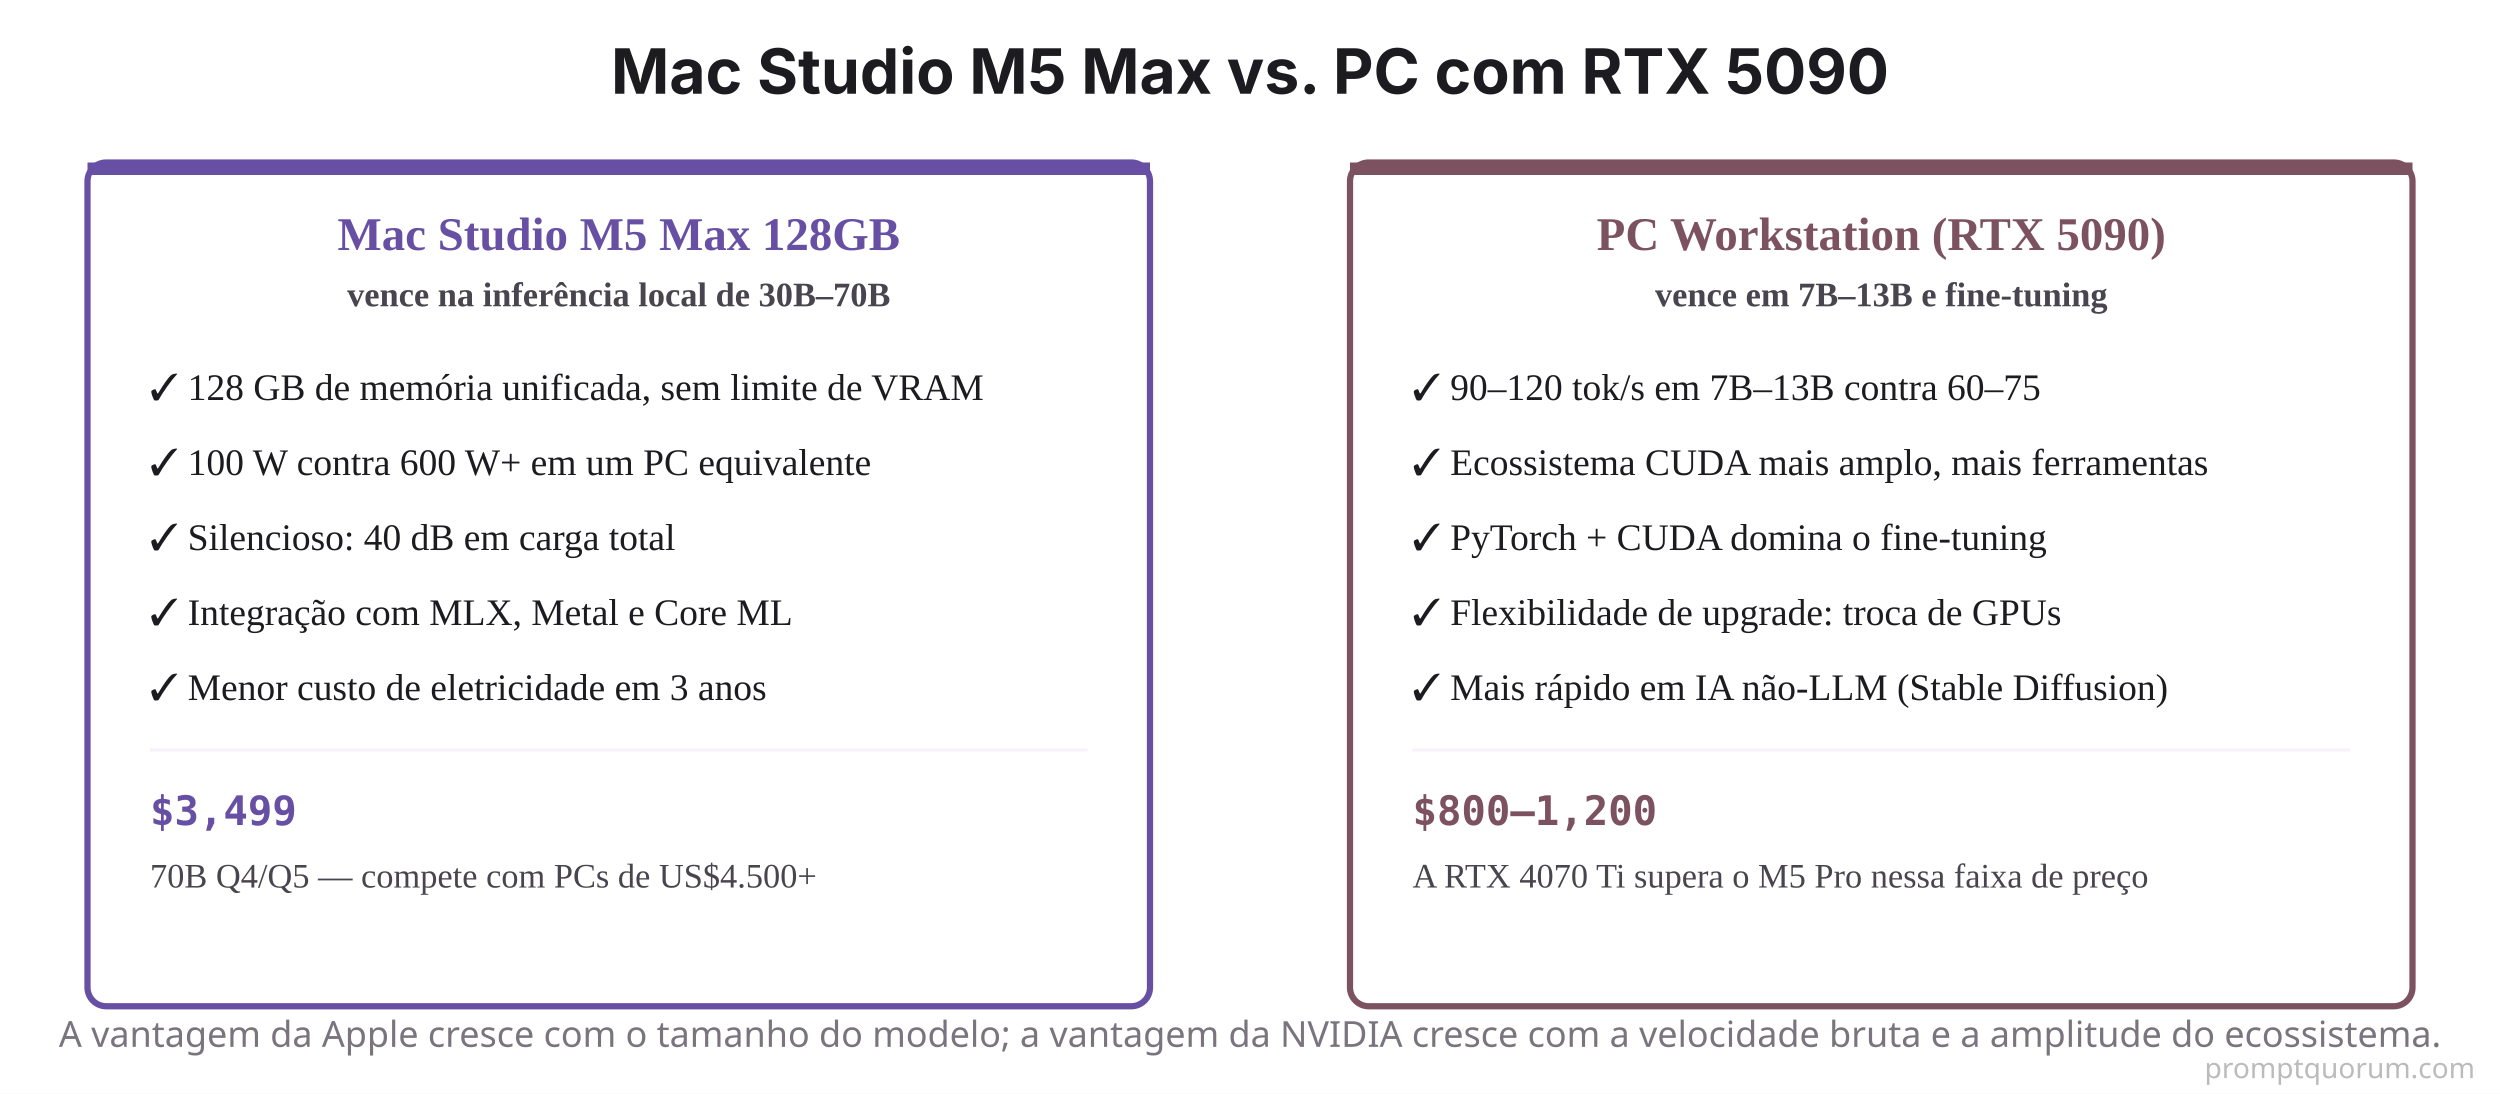
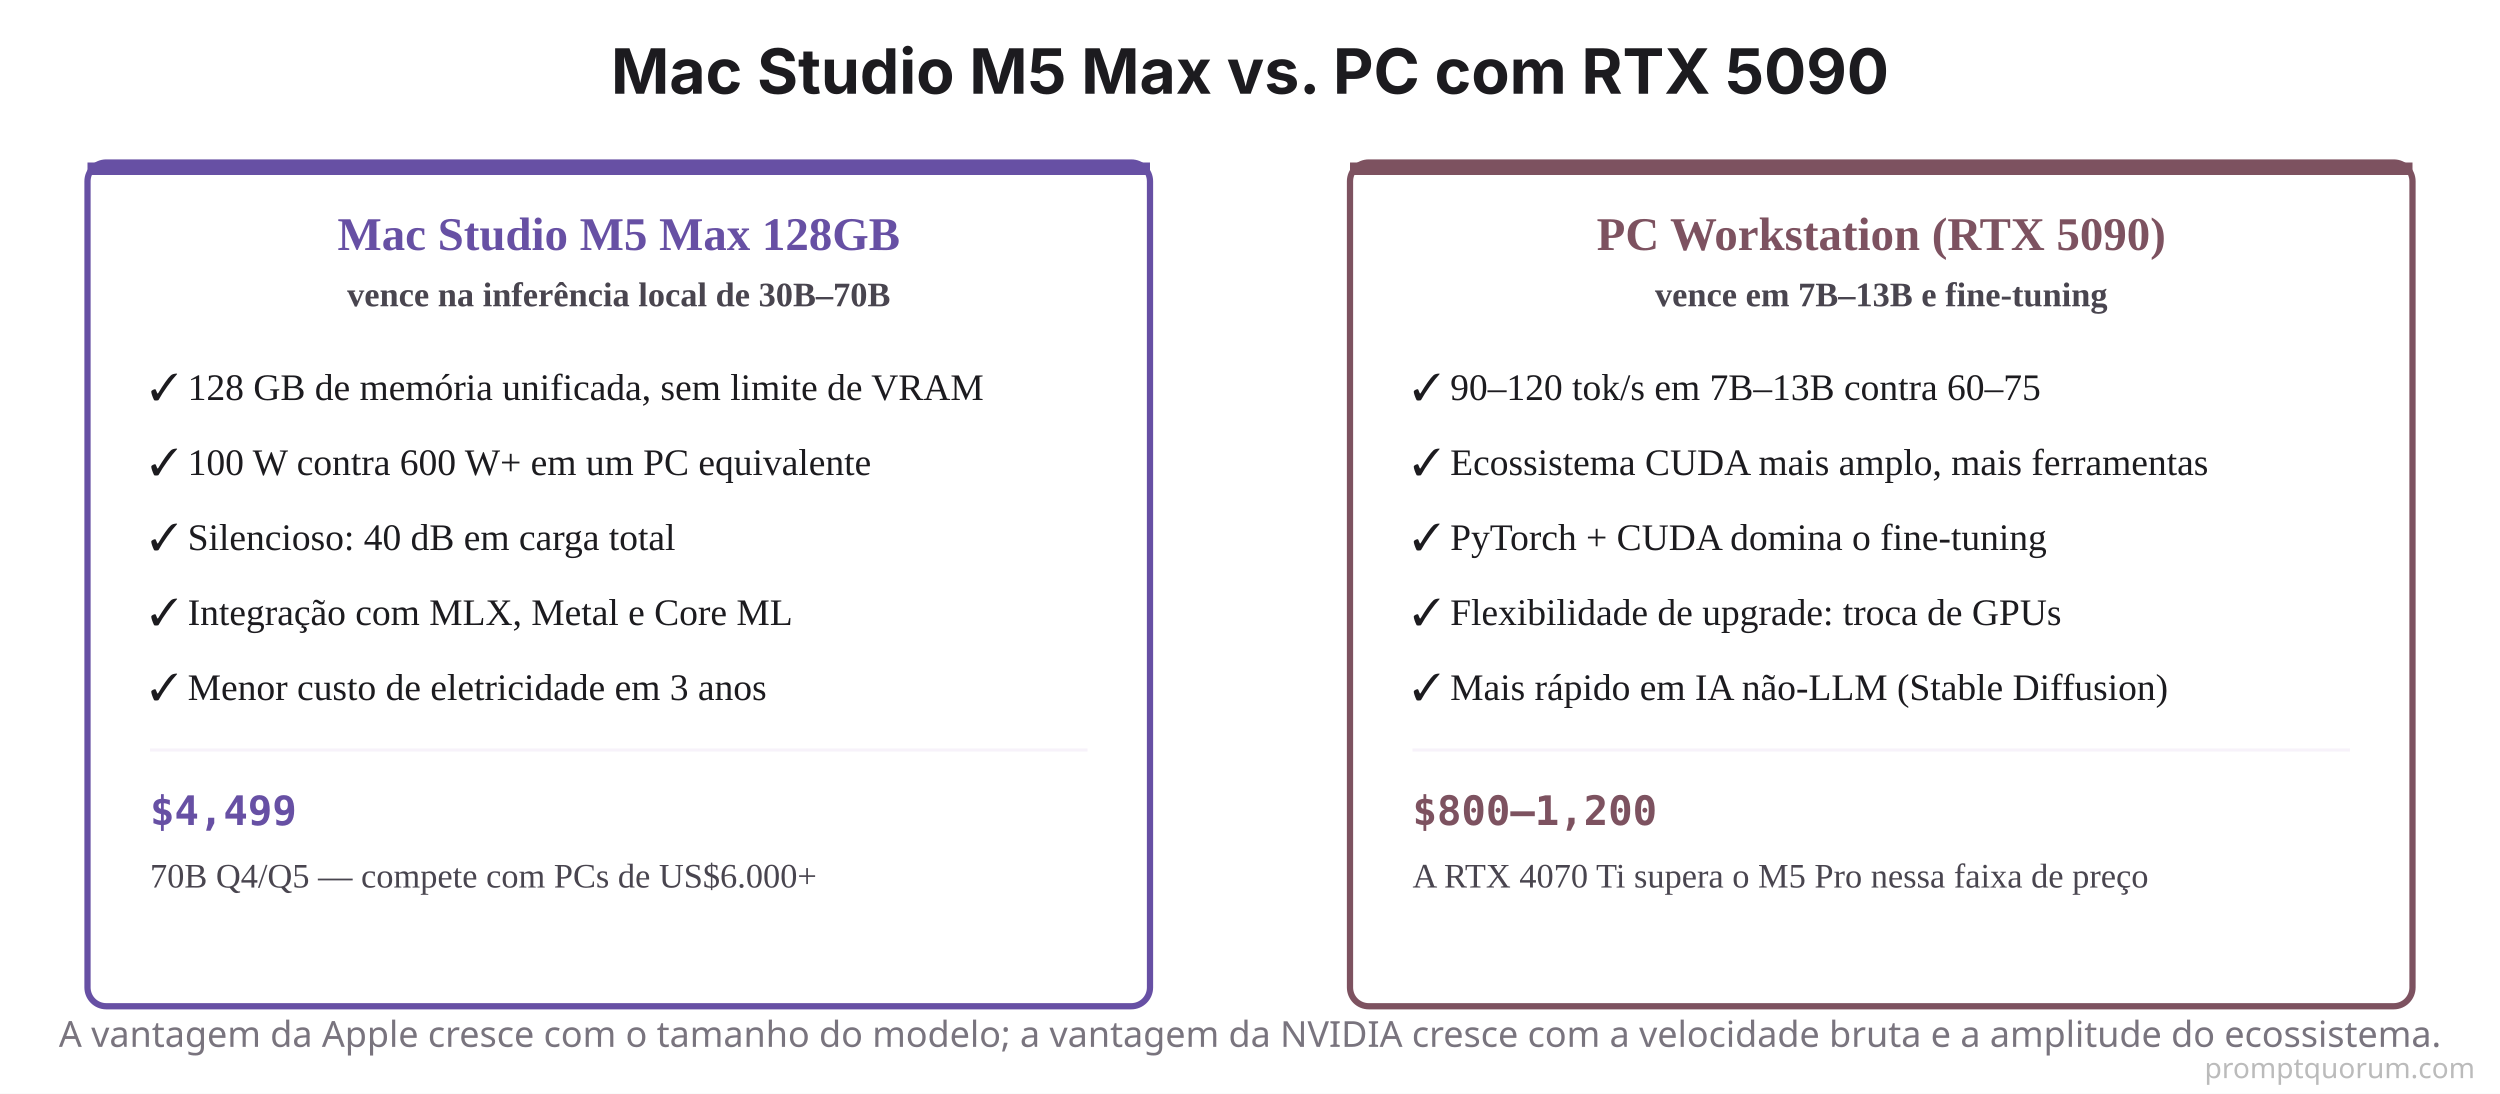
<svg xmlns="http://www.w3.org/2000/svg" viewBox="0 0 800 350">
  <rect width="800" height="350" fill="#FFFFFF" />
  <text x="400" y="30" font-family="system-ui, -apple-system, sans-serif" font-size="20" font-weight="700" fill="#1C1B1F" text-anchor="middle">Mac Studio M5 Max vs. PC com RTX 5090</text>
  <rect x="28" y="52" width="340" height="270" rx="6" fill="#FFFFFF" stroke="#6750A4" stroke-width="2" />
  <rect x="28" y="52" width="340" height="4" rx="0" fill="#6750A4" />
  <text x="198" y="80" font-size="15" font-weight="700" fill="#6750A4" text-anchor="middle">Mac Studio M5 Max 128GB</text>
  <text x="198" y="98" font-size="11" font-weight="600" fill="#49454F" text-anchor="middle">vence na inferência local de 30B–70B</text>
  <text x="48" y="128" font-size="12" fill="#1C1B1F">✓ 128 GB de memória unificada, sem limite de VRAM</text>
  <text x="48" y="152" font-size="12" fill="#1C1B1F">✓ 100 W contra 600 W+ em um PC equivalente</text>
  <text x="48" y="176" font-size="12" fill="#1C1B1F">✓ Silencioso: 40 dB em carga total</text>
  <text x="48" y="200" font-size="12" fill="#1C1B1F">✓ Integração com MLX, Metal e Core ML</text>
  <text x="48" y="224" font-size="12" fill="#1C1B1F">✓ Menor custo de eletricidade em 3 anos</text>
  <line x1="48" y1="240" x2="348" y2="240" stroke="#F7F2FA" stroke-width="1" />
-   <text x="48" y="264" font-family="'SF Mono', Monaco, monospace" font-size="13" font-weight="700" fill="#6750A4">$3,499</text>
-   <text x="48" y="284" font-size="11" fill="#49454F">70B Q4/Q5 — compete com PCs de US$4.500+</text>
+   <text x="48" y="264" font-family="'SF Mono', Monaco, monospace" font-size="13" font-weight="700" fill="#6750A4">$4,499</text>
+   <text x="48" y="284" font-size="11" fill="#49454F">70B Q4/Q5 — compete com PCs de US$6.000+</text>
  <rect x="432" y="52" width="340" height="270" rx="6" fill="#FFFFFF" stroke="#7D5260" stroke-width="2" />
  <rect x="432" y="52" width="340" height="4" rx="0" fill="#7D5260" />
  <text x="602" y="80" font-size="15" font-weight="700" fill="#7D5260" text-anchor="middle">PC Workstation (RTX 5090)</text>
  <text x="602" y="98" font-size="11" font-weight="600" fill="#49454F" text-anchor="middle">vence em 7B–13B e fine-tuning</text>
  <text x="452" y="128" font-size="12" fill="#1C1B1F">✓ 90–120 tok/s em 7B–13B contra 60–75</text>
  <text x="452" y="152" font-size="12" fill="#1C1B1F">✓ Ecossistema CUDA mais amplo, mais ferramentas</text>
  <text x="452" y="176" font-size="12" fill="#1C1B1F">✓ PyTorch + CUDA domina o fine-tuning</text>
  <text x="452" y="200" font-size="12" fill="#1C1B1F">✓ Flexibilidade de upgrade: troca de GPUs</text>
  <text x="452" y="224" font-size="12" fill="#1C1B1F">✓ Mais rápido em IA não-LLM (Stable Diffusion)</text>
  <line x1="452" y1="240" x2="752" y2="240" stroke="#F7F2FA" stroke-width="1" />
  <text x="452" y="264" font-family="'SF Mono', Monaco, monospace" font-size="13" font-weight="700" fill="#7D5260">$800–1,200</text>
  <text x="452" y="284" font-size="11" fill="#49454F">A RTX 4070 Ti supera o M5 Pro nessa faixa de preço</text>
  <text x="400" y="335" font-family="system-ui, sans-serif" font-size="11.5" fill="#79747E" text-anchor="middle">A vantagem da Apple cresce com o tamanho do modelo; a vantagem da NVIDIA cresce com a velocidade bruta e a amplitude do ecossistema.</text>
  <text x="792" y="345" font-family="system-ui,sans-serif" font-size="9" fill="#BBBBBB" text-anchor="end">promptquorum.com</text>
</svg>
